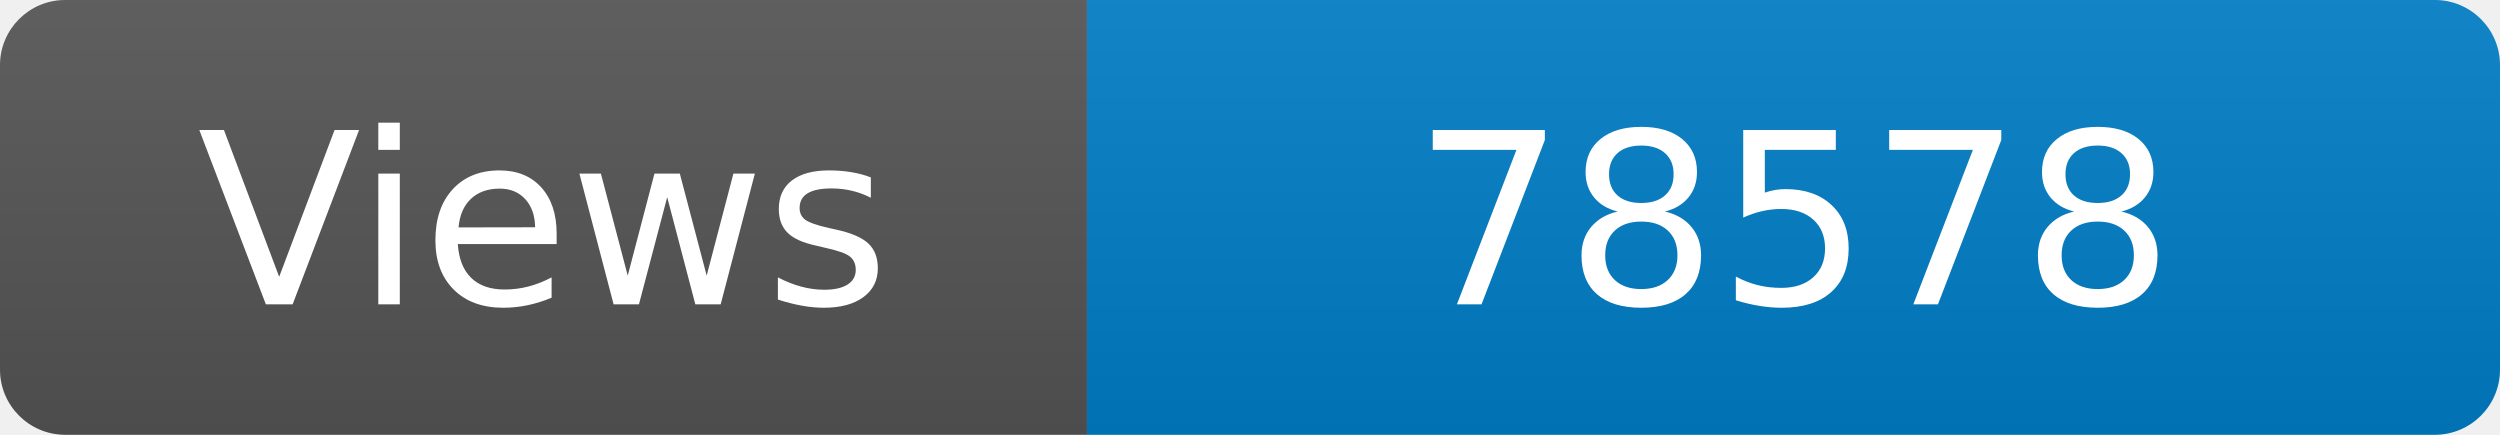
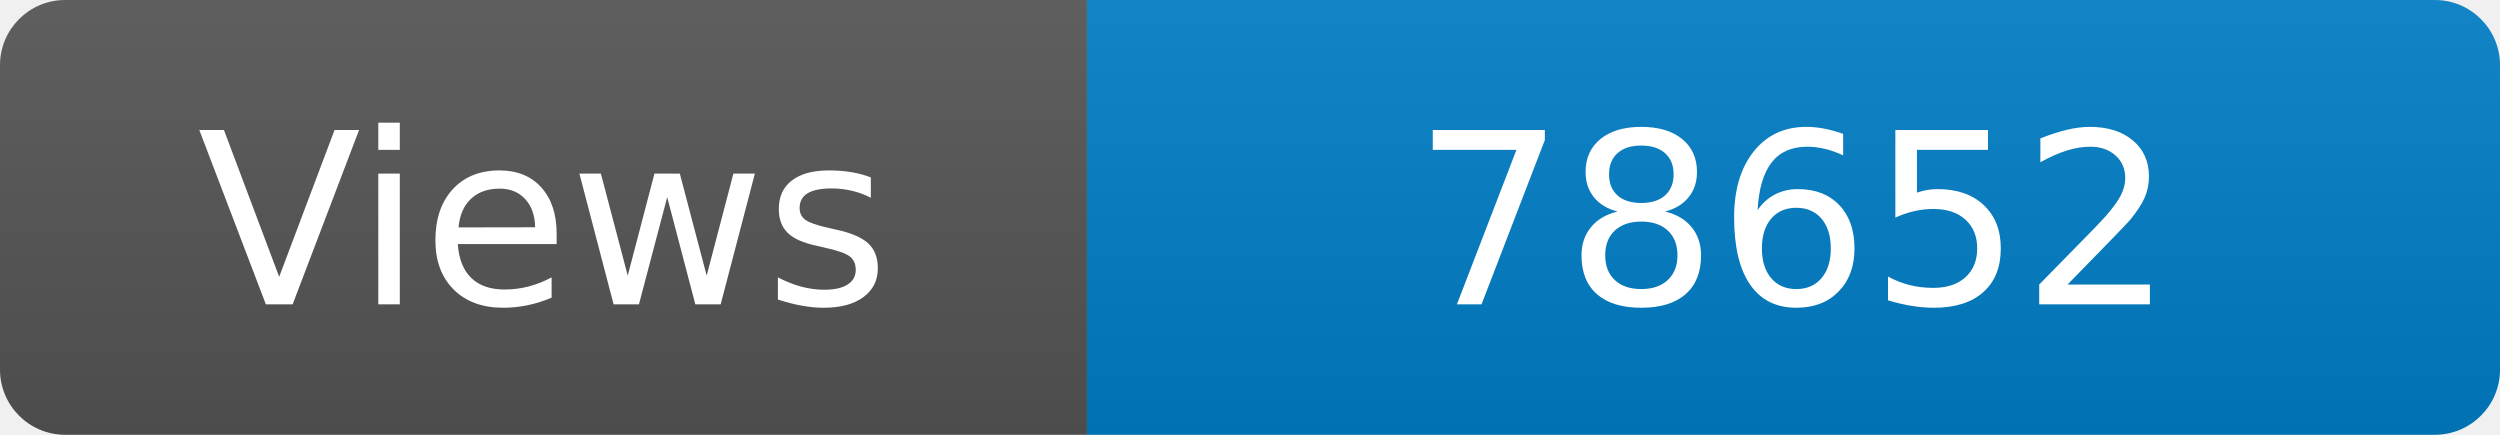
<svg xmlns="http://www.w3.org/2000/svg" width="115" height="20" role="img" aria-label="Maintained?: yes">
  <linearGradient id="s" x2="0" y2="100%">
    <stop offset="0" stop-color="#bbb" stop-opacity=".1" />
    <stop offset="1" stop-opacity=".1" />
  </linearGradient>
  <clipPath id="r">
    <rect width="115" height="20" rx="3" fill="#fff" />
  </clipPath>
  <g clip-path="url(#r)">
    <rect width="50" height="20" fill="#555" />
    <rect x="50" width="160" height="20" fill="#007ec6" />
    <rect width="115" height="20" fill="url(#s)" />
  </g>
  <g fill="#fff" text-anchor="middle" font-family="Verdana,Geneva,DejaVu Sans,sans-serif" font-size="110">
    <text x="250" y="140" transform="scale(.1)" fill="#fff">Views</text>
-     <text x="825" y="140" transform="scale(.1)" fill="#fff">78578</text>
+     <text x="825" y="140" transform="scale(.1)" fill="#fff">78652</text>
  </g>
</svg>
